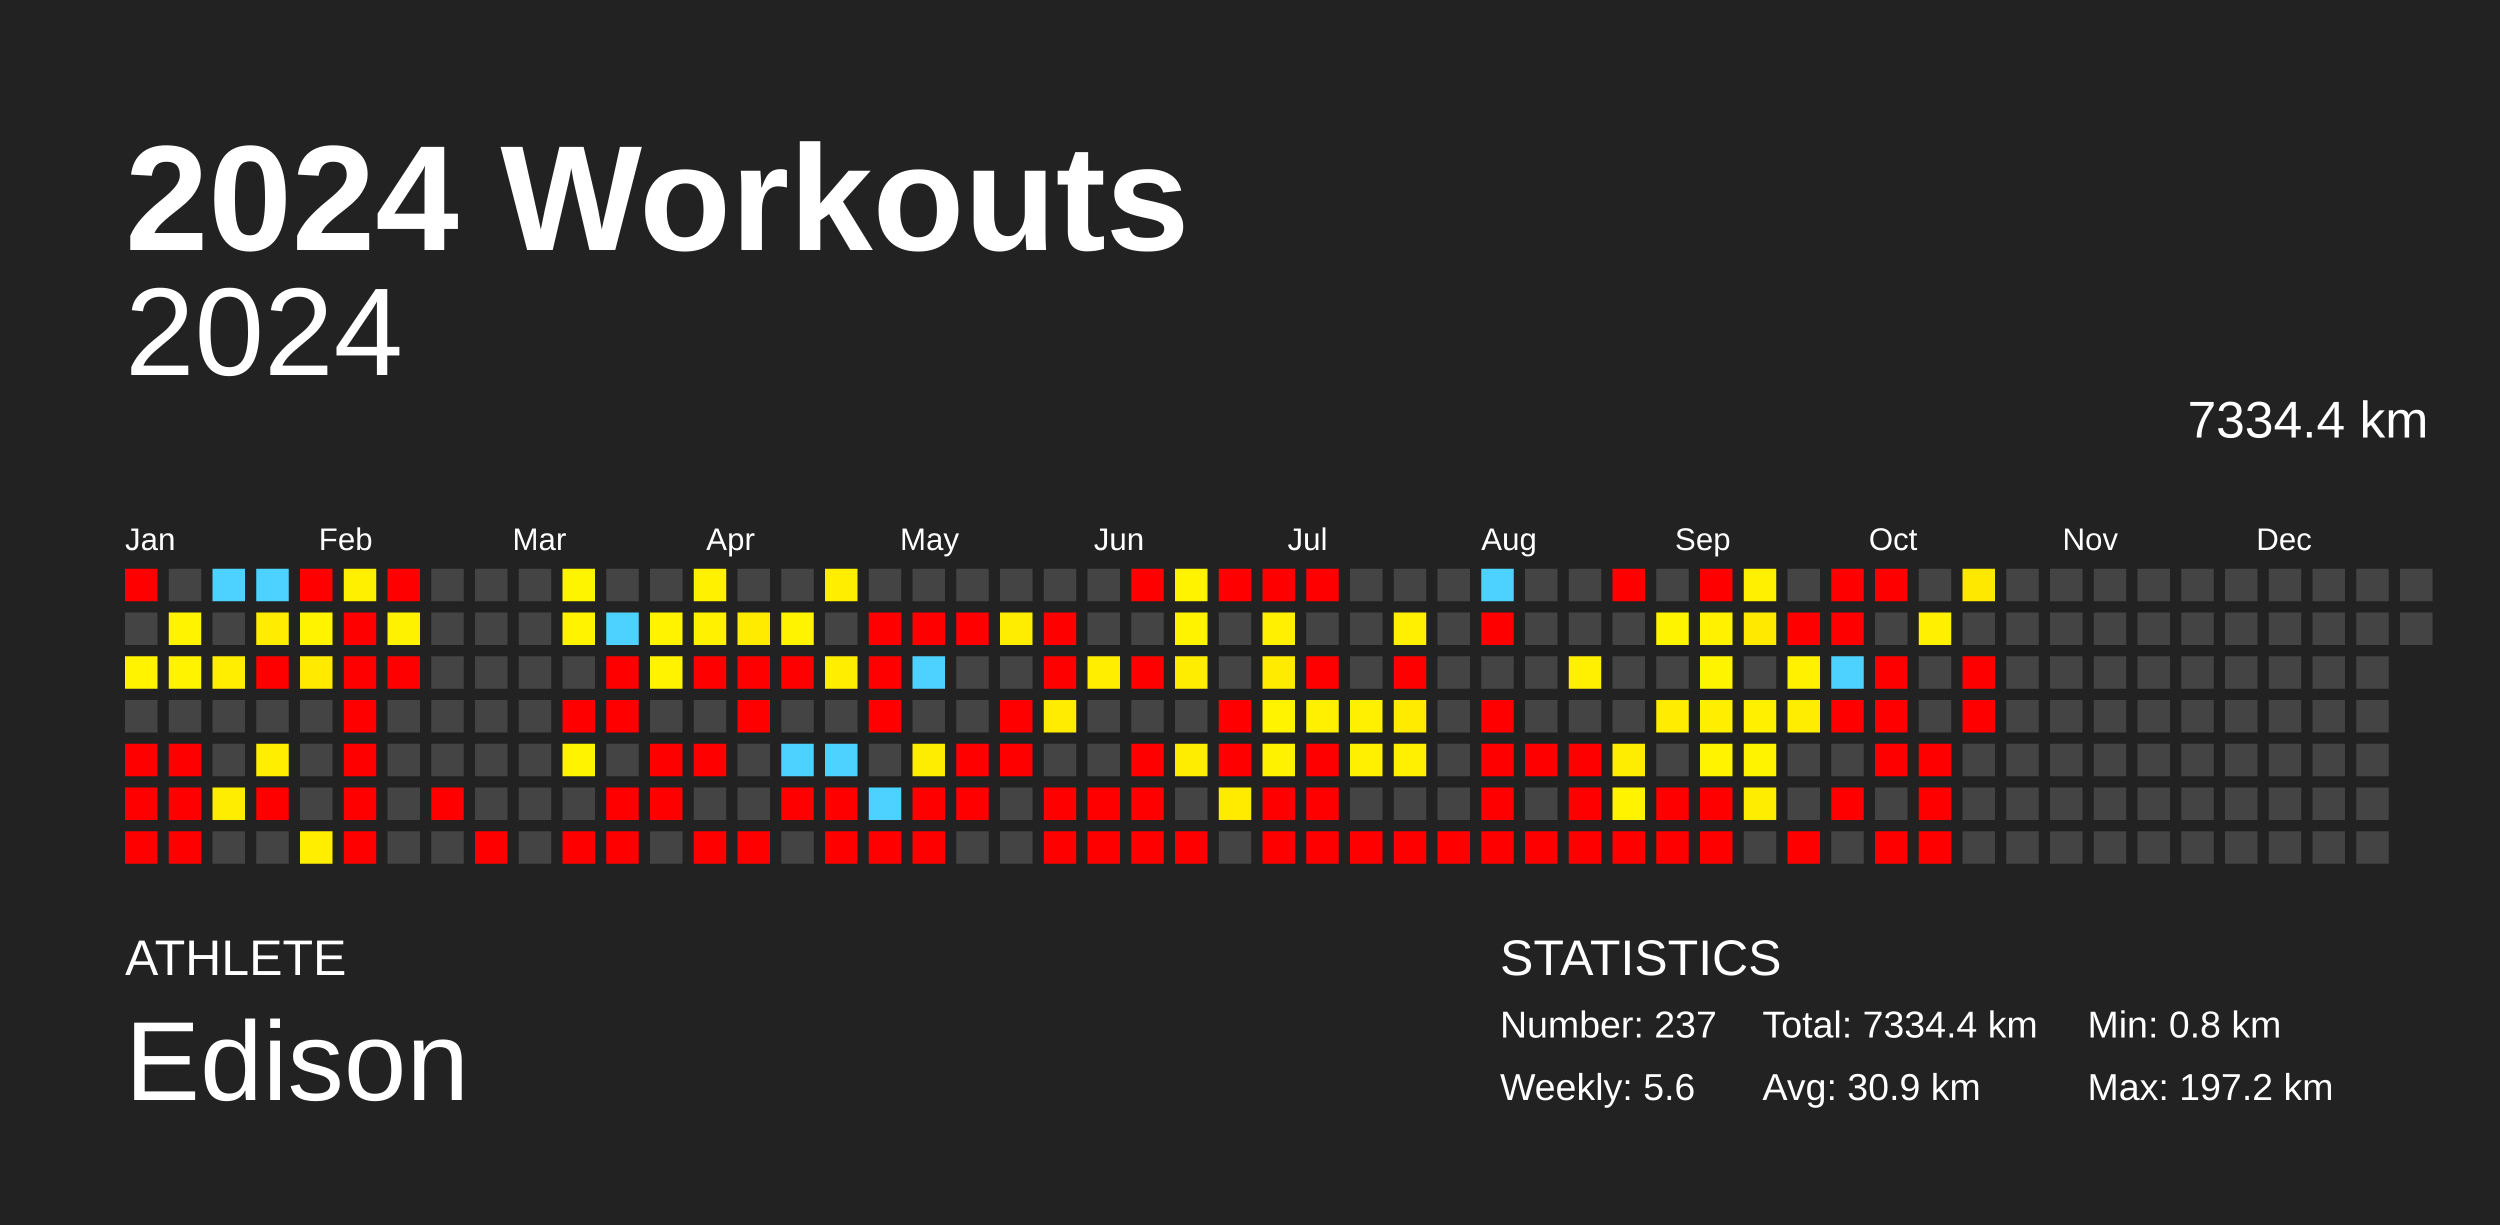
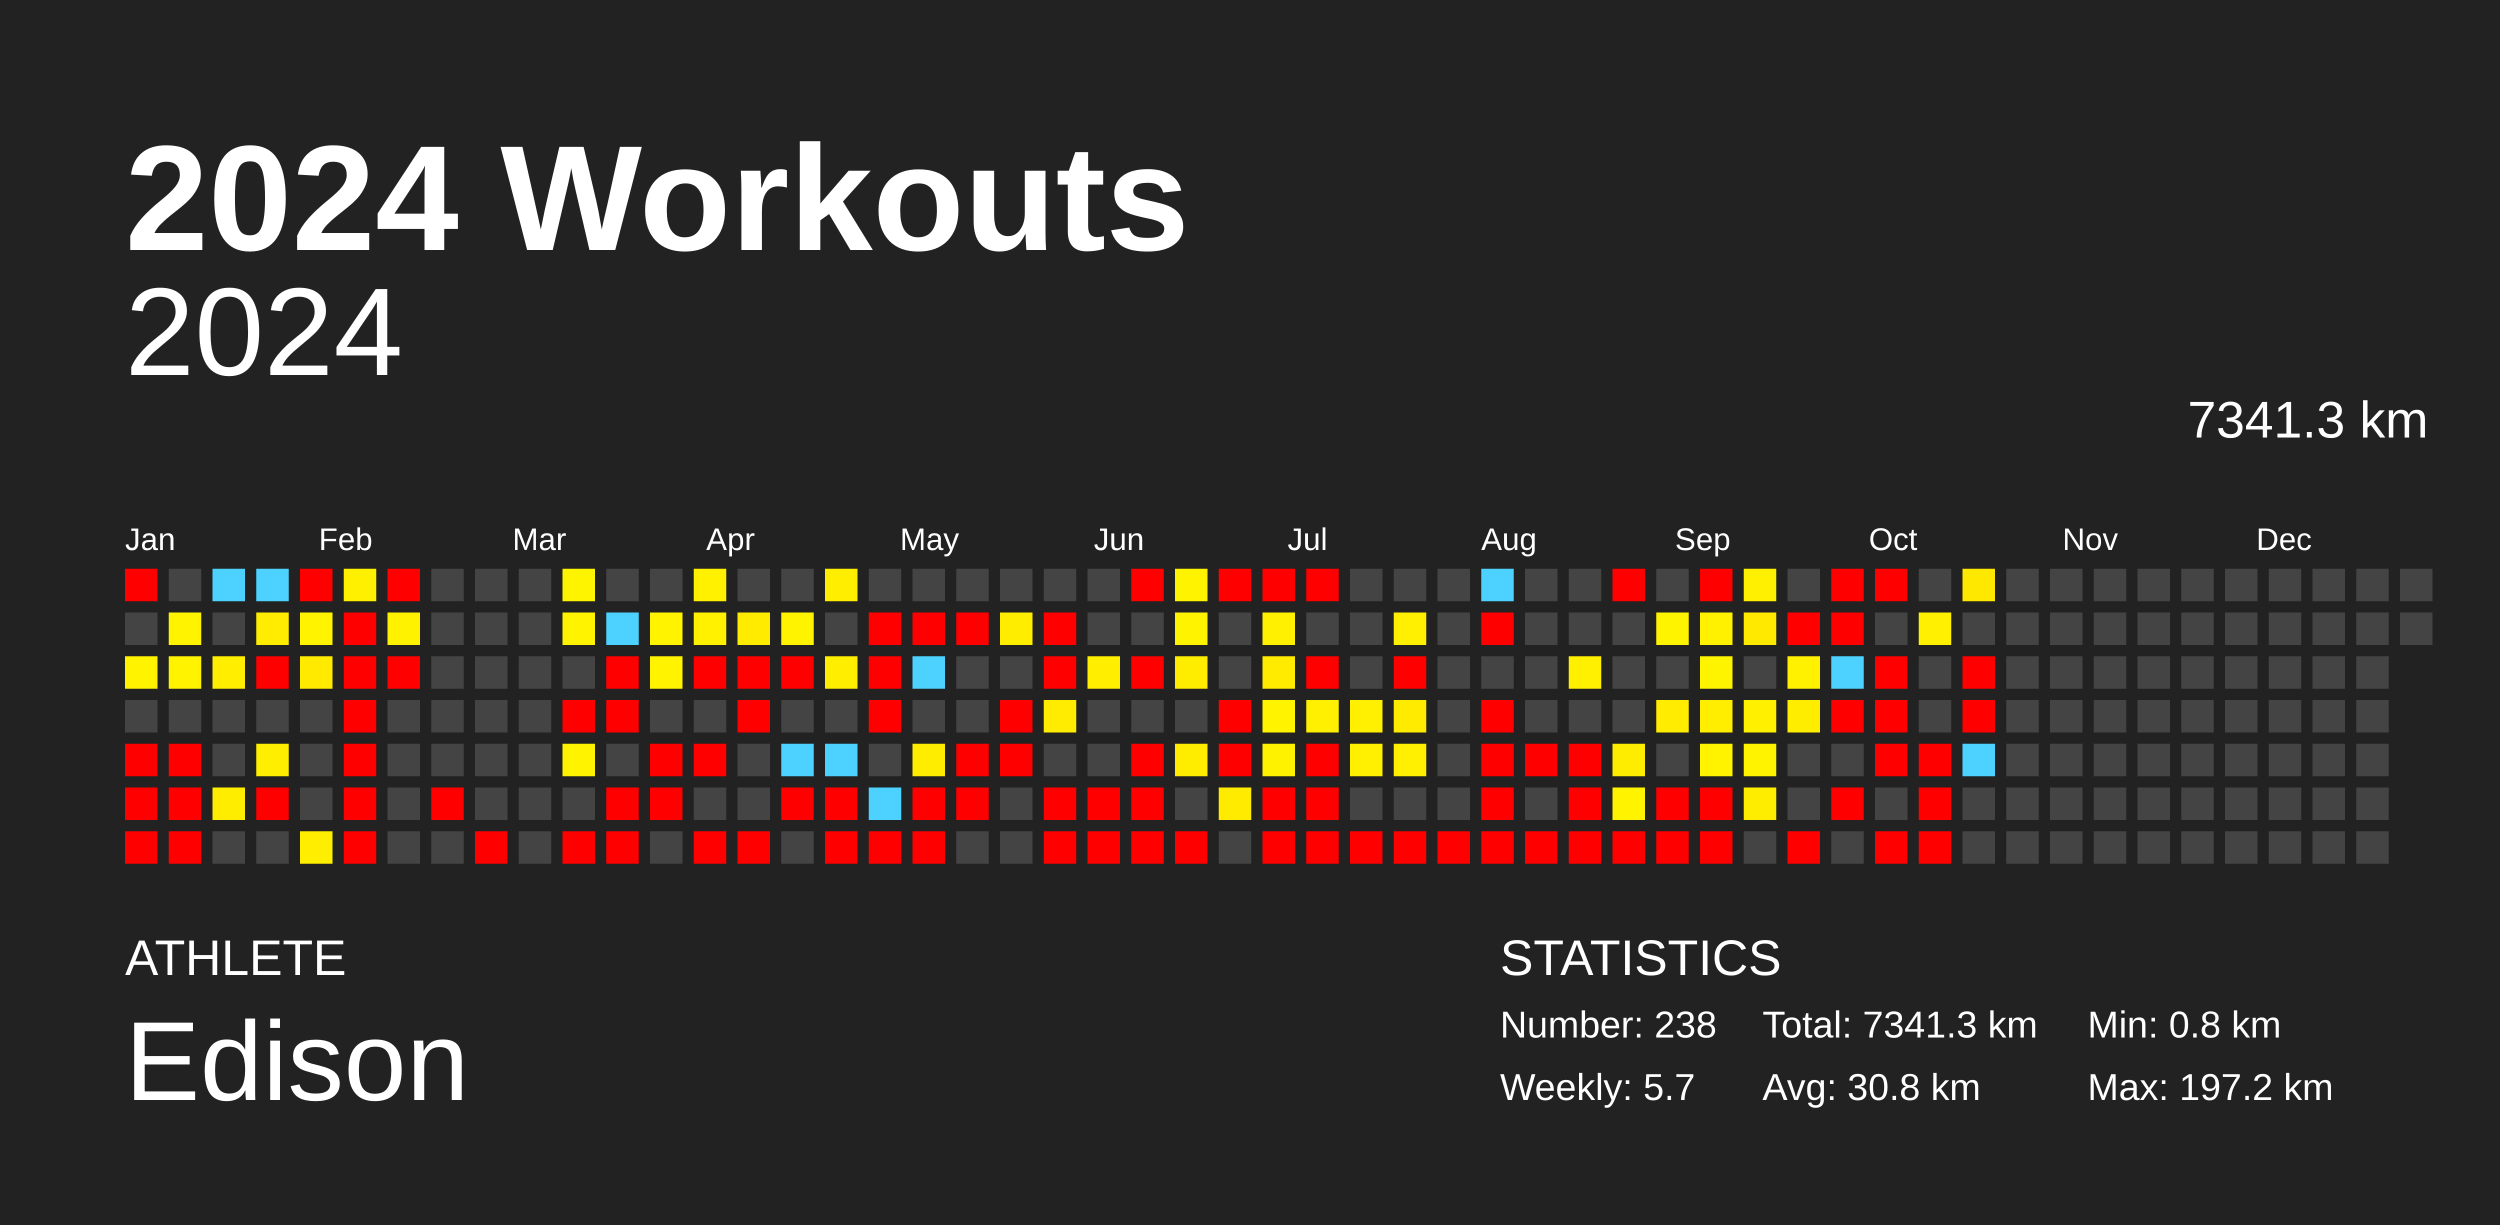
<svg xmlns="http://www.w3.org/2000/svg" baseProfile="full" height="98mm" version="1.1" viewBox="0,0,200,98" width="200mm">
  <defs />
  <rect fill="#222222" height="98" width="200" x="0" y="0" />
  <text fill="#FFFFFF" style="font-size:12px; font-family:Arial; font-weight:bold;" x="10" y="20">2024 Workouts</text>
  <text fill="#FFFFFF" style="font-size:4px; font-family:Arial" x="10" y="78">ATHLETE</text>
  <text fill="#FFFFFF" style="font-size:9px; font-family:Arial" x="10" y="88">Edison</text>
  <text fill="#FFFFFF" style="font-size:4px; font-family:Arial" x="120" y="78">STATISTICS</text>
-   <text fill="#FFFFFF" style="font-size:3px; font-family:Arial" x="120" y="83">Number: 237</text>
-   <text fill="#FFFFFF" style="font-size:3px; font-family:Arial" x="120" y="88">Weekly: 5.6</text>
-   <text fill="#FFFFFF" style="font-size:3px; font-family:Arial" x="141" y="83">Total: 7334.4 km</text>
-   <text fill="#FFFFFF" style="font-size:3px; font-family:Arial" x="141" y="88">Avg: 30.9 km</text>
+   <text fill="#FFFFFF" style="font-size:3px; font-family:Arial" x="120" y="83">Number: 238</text>
+   <text fill="#FFFFFF" style="font-size:3px; font-family:Arial" x="120" y="88">Weekly: 5.7</text>
+   <text fill="#FFFFFF" style="font-size:3px; font-family:Arial" x="141" y="83">Total: 7341.3 km</text>
+   <text fill="#FFFFFF" style="font-size:3px; font-family:Arial" x="141" y="88">Avg: 30.8 km</text>
  <text fill="#FFFFFF" style="font-size:3px; font-family:Arial" x="167" y="83">Min: 0.8 km</text>
  <text fill="#FFFFFF" style="font-size:3px; font-family:Arial" x="167" y="88">Max: 197.2 km</text>
  <text alignment-baseline="hanging" fill="#FFFFFF" style="font-size:10.0px; font-family:Arial;" x="10" y="30">2024</text>
-   <text alignment-baseline="hanging" fill="#FFFFFF" style="font-size:4.125px; font-family:Arial;" x="175" y="35">7334.4 km</text>
+   <text alignment-baseline="hanging" fill="#FFFFFF" style="font-size:4.125px; font-family:Arial;" x="175" y="35">7341.3 km</text>
  <text fill="#FFFFFF" style="font-size:2.5px; font-family:Arial" x="10.0" y="44">Jan</text>
  <text fill="#FFFFFF" style="font-size:2.5px; font-family:Arial" x="25.5" y="44">Feb</text>
  <text fill="#FFFFFF" style="font-size:2.5px; font-family:Arial" x="41.0" y="44">Mar</text>
  <text fill="#FFFFFF" style="font-size:2.5px; font-family:Arial" x="56.5" y="44">Apr</text>
  <text fill="#FFFFFF" style="font-size:2.5px; font-family:Arial" x="72.0" y="44">May</text>
  <text fill="#FFFFFF" style="font-size:2.5px; font-family:Arial" x="87.5" y="44">Jun</text>
  <text fill="#FFFFFF" style="font-size:2.5px; font-family:Arial" x="103.0" y="44">Jul</text>
  <text fill="#FFFFFF" style="font-size:2.5px; font-family:Arial" x="118.5" y="44">Aug</text>
  <text fill="#FFFFFF" style="font-size:2.5px; font-family:Arial" x="134.0" y="44">Sep</text>
  <text fill="#FFFFFF" style="font-size:2.5px; font-family:Arial" x="149.5" y="44">Oct</text>
  <text fill="#FFFFFF" style="font-size:2.5px; font-family:Arial" x="165.0" y="44">Nov</text>
  <text fill="#FFFFFF" style="font-size:2.5px; font-family:Arial" x="180.5" y="44">Dec</text>
  <rect fill="red" height="2.6" width="2.6" x="10.0" y="45.5" />
  <rect fill="#444444" height="2.6" width="2.6" x="10.0" y="49.0" />
  <rect fill="#fff300" height="2.6" width="2.6" x="10.0" y="52.5" />
  <rect fill="#444444" height="2.6" width="2.6" x="10.0" y="56.0" />
  <rect fill="red" height="2.6" width="2.6" x="10.0" y="59.5" />
  <rect fill="red" height="2.6" width="2.6" x="10.0" y="63.0" />
  <rect fill="red" height="2.6" width="2.6" x="10.0" y="66.5" />
  <rect fill="#444444" height="2.6" width="2.6" x="13.5" y="45.5" />
  <rect fill="#fff300" height="2.6" width="2.6" x="13.5" y="49.0" />
  <rect fill="#fff300" height="2.6" width="2.6" x="13.5" y="52.5" />
  <rect fill="#444444" height="2.6" width="2.6" x="13.5" y="56.0" />
  <rect fill="red" height="2.6" width="2.6" x="13.5" y="59.5" />
  <rect fill="red" height="2.6" width="2.6" x="13.5" y="63.0" />
  <rect fill="red" height="2.6" width="2.6" x="13.5" y="66.5" />
  <rect fill="#4dd2ff" height="2.6" width="2.6" x="17.0" y="45.5" />
  <rect fill="#444444" height="2.6" width="2.6" x="17.0" y="49.0" />
  <rect fill="#ffee00" height="2.6" width="2.6" x="17.0" y="52.5" />
  <rect fill="#444444" height="2.6" width="2.6" x="17.0" y="56.0" />
  <rect fill="#444444" height="2.6" width="2.6" x="17.0" y="59.5" />
  <rect fill="#ffed00" height="2.6" width="2.6" x="17.0" y="63.0" />
  <rect fill="#444444" height="2.6" width="2.6" x="17.0" y="66.5" />
  <rect fill="#4dd2ff" height="2.6" width="2.6" x="20.5" y="45.5" />
  <rect fill="#ffec00" height="2.6" width="2.6" x="20.5" y="49.0" />
  <rect fill="red" height="2.6" width="2.6" x="20.5" y="52.5" />
  <rect fill="#444444" height="2.6" width="2.6" x="20.5" y="56.0" />
  <rect fill="#ffee00" height="2.6" width="2.6" x="20.5" y="59.5" />
  <rect fill="red" height="2.6" width="2.6" x="20.5" y="63.0" />
  <rect fill="#444444" height="2.6" width="2.6" x="20.5" y="66.5" />
  <rect fill="red" height="2.6" width="2.6" x="24.0" y="45.5" />
  <rect fill="#fff300" height="2.6" width="2.6" x="24.0" y="49.0" />
  <rect fill="#ffea00" height="2.6" width="2.6" x="24.0" y="52.5" />
  <rect fill="#444444" height="2.6" width="2.6" x="24.0" y="56.0" />
  <rect fill="#444444" height="2.6" width="2.6" x="24.0" y="59.5" />
  <rect fill="#444444" height="2.6" width="2.6" x="24.0" y="63.0" />
  <rect fill="#ffee00" height="2.6" width="2.6" x="24.0" y="66.5" />
  <rect fill="#fff000" height="2.6" width="2.6" x="27.5" y="45.5" />
  <rect fill="red" height="2.6" width="2.6" x="27.5" y="49.0" />
  <rect fill="red" height="2.6" width="2.6" x="27.5" y="52.5" />
  <rect fill="red" height="2.6" width="2.6" x="27.5" y="56.0" />
  <rect fill="red" height="2.6" width="2.6" x="27.5" y="59.5" />
  <rect fill="red" height="2.6" width="2.6" x="27.5" y="63.0" />
  <rect fill="red" height="2.6" width="2.6" x="27.5" y="66.5" />
  <rect fill="red" height="2.6" width="2.6" x="31.0" y="45.5" />
  <rect fill="#fff200" height="2.6" width="2.6" x="31.0" y="49.0" />
  <rect fill="red" height="2.6" width="2.6" x="31.0" y="52.5" />
  <rect fill="#444444" height="2.6" width="2.6" x="31.0" y="56.0" />
  <rect fill="#444444" height="2.6" width="2.6" x="31.0" y="59.5" />
  <rect fill="#444444" height="2.6" width="2.6" x="31.0" y="63.0" />
  <rect fill="#444444" height="2.6" width="2.6" x="31.0" y="66.5" />
  <rect fill="#444444" height="2.6" width="2.6" x="34.5" y="45.5" />
  <rect fill="#444444" height="2.6" width="2.6" x="34.5" y="49.0" />
  <rect fill="#444444" height="2.6" width="2.6" x="34.5" y="52.5" />
  <rect fill="#444444" height="2.6" width="2.6" x="34.5" y="56.0" />
  <rect fill="#444444" height="2.6" width="2.6" x="34.5" y="59.5" />
  <rect fill="red" height="2.6" width="2.6" x="34.5" y="63.0" />
  <rect fill="#444444" height="2.6" width="2.6" x="34.5" y="66.5" />
  <rect fill="#444444" height="2.6" width="2.6" x="38.0" y="45.5" />
  <rect fill="#444444" height="2.6" width="2.6" x="38.0" y="49.0" />
  <rect fill="#444444" height="2.6" width="2.6" x="38.0" y="52.5" />
  <rect fill="#444444" height="2.6" width="2.6" x="38.0" y="56.0" />
  <rect fill="#444444" height="2.6" width="2.6" x="38.0" y="59.5" />
  <rect fill="#444444" height="2.6" width="2.6" x="38.0" y="63.0" />
  <rect fill="red" height="2.6" width="2.6" x="38.0" y="66.5" />
  <rect fill="#444444" height="2.6" width="2.6" x="41.5" y="45.5" />
  <rect fill="#444444" height="2.6" width="2.6" x="41.5" y="49.0" />
  <rect fill="#444444" height="2.6" width="2.6" x="41.5" y="52.5" />
  <rect fill="#444444" height="2.6" width="2.6" x="41.5" y="56.0" />
  <rect fill="#444444" height="2.6" width="2.6" x="41.5" y="59.5" />
  <rect fill="#444444" height="2.6" width="2.6" x="41.5" y="63.0" />
  <rect fill="#444444" height="2.6" width="2.6" x="41.5" y="66.5" />
  <rect fill="#fff400" height="2.6" width="2.6" x="45.0" y="45.5" />
  <rect fill="#fff300" height="2.6" width="2.6" x="45.0" y="49.0" />
  <rect fill="#444444" height="2.6" width="2.6" x="45.0" y="52.5" />
  <rect fill="red" height="2.6" width="2.6" x="45.0" y="56.0" />
  <rect fill="#fff300" height="2.6" width="2.6" x="45.0" y="59.5" />
  <rect fill="#444444" height="2.6" width="2.6" x="45.0" y="63.0" />
  <rect fill="red" height="2.6" width="2.6" x="45.0" y="66.5" />
  <rect fill="#444444" height="2.6" width="2.6" x="48.5" y="45.5" />
  <rect fill="#4dd2ff" height="2.6" width="2.6" x="48.5" y="49.0" />
  <rect fill="red" height="2.6" width="2.6" x="48.5" y="52.5" />
  <rect fill="red" height="2.6" width="2.6" x="48.5" y="56.0" />
  <rect fill="#444444" height="2.6" width="2.6" x="48.5" y="59.5" />
  <rect fill="red" height="2.6" width="2.6" x="48.5" y="63.0" />
  <rect fill="red" height="2.6" width="2.6" x="48.5" y="66.5" />
  <rect fill="#444444" height="2.6" width="2.6" x="52.0" y="45.5" />
  <rect fill="#fff300" height="2.6" width="2.6" x="52.0" y="49.0" />
  <rect fill="#fff300" height="2.6" width="2.6" x="52.0" y="52.5" />
  <rect fill="#444444" height="2.6" width="2.6" x="52.0" y="56.0" />
  <rect fill="red" height="2.6" width="2.6" x="52.0" y="59.5" />
  <rect fill="red" height="2.6" width="2.6" x="52.0" y="63.0" />
  <rect fill="#444444" height="2.6" width="2.6" x="52.0" y="66.5" />
  <rect fill="#fff100" height="2.6" width="2.6" x="55.5" y="45.5" />
  <rect fill="#fff100" height="2.6" width="2.6" x="55.5" y="49.0" />
  <rect fill="red" height="2.6" width="2.6" x="55.5" y="52.5" />
  <rect fill="#444444" height="2.6" width="2.6" x="55.5" y="56.0" />
  <rect fill="red" height="2.6" width="2.6" x="55.5" y="59.5" />
  <rect fill="#444444" height="2.6" width="2.6" x="55.5" y="63.0" />
  <rect fill="red" height="2.6" width="2.6" x="55.5" y="66.5" />
  <rect fill="#444444" height="2.6" width="2.6" x="59.0" y="45.5" />
  <rect fill="#ffeb00" height="2.6" width="2.6" x="59.0" y="49.0" />
  <rect fill="red" height="2.6" width="2.6" x="59.0" y="52.5" />
  <rect fill="red" height="2.6" width="2.6" x="59.0" y="56.0" />
  <rect fill="#444444" height="2.6" width="2.6" x="59.0" y="59.5" />
  <rect fill="#444444" height="2.6" width="2.6" x="59.0" y="63.0" />
  <rect fill="red" height="2.6" width="2.6" x="59.0" y="66.5" />
  <rect fill="#444444" height="2.6" width="2.6" x="62.5" y="45.5" />
  <rect fill="#fff300" height="2.6" width="2.6" x="62.5" y="49.0" />
  <rect fill="red" height="2.6" width="2.6" x="62.5" y="52.5" />
  <rect fill="#444444" height="2.6" width="2.6" x="62.5" y="56.0" />
  <rect fill="#4dd2ff" height="2.6" width="2.6" x="62.5" y="59.5" />
  <rect fill="red" height="2.6" width="2.6" x="62.5" y="63.0" />
  <rect fill="#444444" height="2.6" width="2.6" x="62.5" y="66.5" />
  <rect fill="#ffee00" height="2.6" width="2.6" x="66.0" y="45.5" />
  <rect fill="#444444" height="2.6" width="2.6" x="66.0" y="49.0" />
  <rect fill="#ffee00" height="2.6" width="2.6" x="66.0" y="52.5" />
  <rect fill="#444444" height="2.6" width="2.6" x="66.0" y="56.0" />
  <rect fill="#4dd2ff" height="2.6" width="2.6" x="66.0" y="59.5" />
  <rect fill="red" height="2.6" width="2.6" x="66.0" y="63.0" />
  <rect fill="red" height="2.6" width="2.6" x="66.0" y="66.5" />
  <rect fill="#444444" height="2.6" width="2.6" x="69.5" y="45.5" />
  <rect fill="red" height="2.6" width="2.6" x="69.5" y="49.0" />
  <rect fill="red" height="2.6" width="2.6" x="69.5" y="52.5" />
  <rect fill="red" height="2.6" width="2.6" x="69.5" y="56.0" />
  <rect fill="#444444" height="2.6" width="2.6" x="69.5" y="59.5" />
  <rect fill="#4dd2ff" height="2.6" width="2.6" x="69.5" y="63.0" />
  <rect fill="red" height="2.6" width="2.6" x="69.5" y="66.5" />
  <rect fill="#444444" height="2.6" width="2.6" x="73.0" y="45.5" />
  <rect fill="red" height="2.6" width="2.6" x="73.0" y="49.0" />
  <rect fill="#4dd2ff" height="2.6" width="2.6" x="73.0" y="52.5" />
  <rect fill="#444444" height="2.6" width="2.6" x="73.0" y="56.0" />
  <rect fill="#ffed00" height="2.6" width="2.6" x="73.0" y="59.5" />
  <rect fill="red" height="2.6" width="2.6" x="73.0" y="63.0" />
  <rect fill="red" height="2.6" width="2.6" x="73.0" y="66.5" />
  <rect fill="#444444" height="2.6" width="2.6" x="76.5" y="45.5" />
  <rect fill="red" height="2.6" width="2.6" x="76.5" y="49.0" />
  <rect fill="#444444" height="2.6" width="2.6" x="76.5" y="52.5" />
  <rect fill="#444444" height="2.6" width="2.6" x="76.5" y="56.0" />
  <rect fill="red" height="2.6" width="2.6" x="76.5" y="59.5" />
  <rect fill="red" height="2.6" width="2.6" x="76.5" y="63.0" />
  <rect fill="#444444" height="2.6" width="2.6" x="76.5" y="66.5" />
  <rect fill="#444444" height="2.6" width="2.6" x="80.0" y="45.5" />
  <rect fill="#ffed00" height="2.6" width="2.6" x="80.0" y="49.0" />
  <rect fill="#444444" height="2.6" width="2.6" x="80.0" y="52.5" />
  <rect fill="red" height="2.6" width="2.6" x="80.0" y="56.0" />
  <rect fill="red" height="2.6" width="2.6" x="80.0" y="59.5" />
  <rect fill="#444444" height="2.6" width="2.6" x="80.0" y="63.0" />
  <rect fill="#444444" height="2.6" width="2.6" x="80.0" y="66.5" />
  <rect fill="#444444" height="2.6" width="2.6" x="83.5" y="45.5" />
  <rect fill="red" height="2.6" width="2.6" x="83.5" y="49.0" />
  <rect fill="red" height="2.6" width="2.6" x="83.5" y="52.5" />
  <rect fill="#ffec00" height="2.6" width="2.6" x="83.5" y="56.0" />
  <rect fill="#444444" height="2.6" width="2.6" x="83.5" y="59.5" />
  <rect fill="red" height="2.6" width="2.6" x="83.5" y="63.0" />
  <rect fill="red" height="2.6" width="2.6" x="83.5" y="66.5" />
  <rect fill="#444444" height="2.6" width="2.6" x="87.0" y="45.5" />
  <rect fill="#444444" height="2.6" width="2.6" x="87.0" y="49.0" />
  <rect fill="#ffee00" height="2.6" width="2.6" x="87.0" y="52.5" />
  <rect fill="#444444" height="2.6" width="2.6" x="87.0" y="56.0" />
  <rect fill="#444444" height="2.6" width="2.6" x="87.0" y="59.5" />
  <rect fill="red" height="2.6" width="2.6" x="87.0" y="63.0" />
  <rect fill="red" height="2.6" width="2.6" x="87.0" y="66.5" />
  <rect fill="red" height="2.6" width="2.6" x="90.5" y="45.5" />
  <rect fill="#444444" height="2.6" width="2.6" x="90.5" y="49.0" />
  <rect fill="red" height="2.6" width="2.6" x="90.5" y="52.5" />
  <rect fill="#444444" height="2.6" width="2.6" x="90.5" y="56.0" />
  <rect fill="red" height="2.6" width="2.6" x="90.5" y="59.5" />
  <rect fill="red" height="2.6" width="2.6" x="90.5" y="63.0" />
  <rect fill="red" height="2.6" width="2.6" x="90.5" y="66.5" />
  <rect fill="#fff300" height="2.6" width="2.6" x="94.0" y="45.5" />
  <rect fill="#fff300" height="2.6" width="2.6" x="94.0" y="49.0" />
  <rect fill="#ffed00" height="2.6" width="2.6" x="94.0" y="52.5" />
  <rect fill="#444444" height="2.6" width="2.6" x="94.0" y="56.0" />
  <rect fill="#ffed00" height="2.6" width="2.6" x="94.0" y="59.5" />
  <rect fill="#444444" height="2.6" width="2.6" x="94.0" y="63.0" />
  <rect fill="red" height="2.6" width="2.6" x="94.0" y="66.5" />
  <rect fill="red" height="2.6" width="2.6" x="97.5" y="45.5" />
  <rect fill="#444444" height="2.6" width="2.6" x="97.5" y="49.0" />
  <rect fill="#444444" height="2.6" width="2.6" x="97.5" y="52.5" />
  <rect fill="red" height="2.6" width="2.6" x="97.5" y="56.0" />
  <rect fill="red" height="2.6" width="2.6" x="97.5" y="59.5" />
  <rect fill="#ffeb00" height="2.6" width="2.6" x="97.5" y="63.0" />
  <rect fill="#444444" height="2.6" width="2.6" x="97.5" y="66.5" />
  <rect fill="red" height="2.6" width="2.6" x="101.0" y="45.5" />
  <rect fill="#ffef00" height="2.6" width="2.6" x="101.0" y="49.0" />
  <rect fill="#ffeb00" height="2.6" width="2.6" x="101.0" y="52.5" />
  <rect fill="#fff300" height="2.6" width="2.6" x="101.0" y="56.0" />
  <rect fill="#fff200" height="2.6" width="2.6" x="101.0" y="59.5" />
  <rect fill="red" height="2.6" width="2.6" x="101.0" y="63.0" />
  <rect fill="red" height="2.6" width="2.6" x="101.0" y="66.5" />
  <rect fill="red" height="2.6" width="2.6" x="104.5" y="45.5" />
  <rect fill="#444444" height="2.6" width="2.6" x="104.5" y="49.0" />
  <rect fill="red" height="2.6" width="2.6" x="104.5" y="52.5" />
  <rect fill="#ffef00" height="2.6" width="2.6" x="104.5" y="56.0" />
  <rect fill="red" height="2.6" width="2.6" x="104.5" y="59.5" />
  <rect fill="red" height="2.6" width="2.6" x="104.5" y="63.0" />
  <rect fill="red" height="2.6" width="2.6" x="104.5" y="66.5" />
  <rect fill="#444444" height="2.6" width="2.6" x="108.0" y="45.5" />
  <rect fill="#444444" height="2.6" width="2.6" x="108.0" y="49.0" />
  <rect fill="#444444" height="2.6" width="2.6" x="108.0" y="52.5" />
  <rect fill="#ffef00" height="2.6" width="2.6" x="108.0" y="56.0" />
  <rect fill="#ffef00" height="2.6" width="2.6" x="108.0" y="59.5" />
  <rect fill="#444444" height="2.6" width="2.6" x="108.0" y="63.0" />
  <rect fill="red" height="2.6" width="2.6" x="108.0" y="66.5" />
  <rect fill="#444444" height="2.6" width="2.6" x="111.5" y="45.5" />
  <rect fill="#ffef00" height="2.6" width="2.6" x="111.5" y="49.0" />
  <rect fill="red" height="2.6" width="2.6" x="111.5" y="52.5" />
  <rect fill="#ffeb00" height="2.6" width="2.6" x="111.5" y="56.0" />
  <rect fill="#ffef00" height="2.6" width="2.6" x="111.5" y="59.5" />
  <rect fill="#444444" height="2.6" width="2.6" x="111.5" y="63.0" />
  <rect fill="red" height="2.6" width="2.6" x="111.5" y="66.5" />
  <rect fill="#444444" height="2.6" width="2.6" x="115.0" y="45.5" />
  <rect fill="#444444" height="2.6" width="2.6" x="115.0" y="49.0" />
  <rect fill="#444444" height="2.6" width="2.6" x="115.0" y="52.5" />
  <rect fill="#444444" height="2.6" width="2.6" x="115.0" y="56.0" />
  <rect fill="#444444" height="2.6" width="2.6" x="115.0" y="59.5" />
  <rect fill="#444444" height="2.6" width="2.6" x="115.0" y="63.0" />
  <rect fill="red" height="2.6" width="2.6" x="115.0" y="66.5" />
  <rect fill="#4dd2ff" height="2.6" width="2.6" x="118.5" y="45.5" />
  <rect fill="red" height="2.6" width="2.6" x="118.5" y="49.0" />
  <rect fill="#444444" height="2.6" width="2.6" x="118.5" y="52.5" />
  <rect fill="red" height="2.6" width="2.6" x="118.5" y="56.0" />
  <rect fill="red" height="2.6" width="2.6" x="118.5" y="59.5" />
  <rect fill="red" height="2.6" width="2.6" x="118.5" y="63.0" />
  <rect fill="red" height="2.6" width="2.6" x="118.5" y="66.5" />
  <rect fill="#444444" height="2.6" width="2.6" x="122.0" y="45.5" />
  <rect fill="#444444" height="2.6" width="2.6" x="122.0" y="49.0" />
  <rect fill="#444444" height="2.6" width="2.6" x="122.0" y="52.5" />
  <rect fill="#444444" height="2.6" width="2.6" x="122.0" y="56.0" />
  <rect fill="red" height="2.6" width="2.6" x="122.0" y="59.5" />
  <rect fill="#444444" height="2.6" width="2.6" x="122.0" y="63.0" />
  <rect fill="red" height="2.6" width="2.6" x="122.0" y="66.5" />
  <rect fill="#444444" height="2.6" width="2.6" x="125.5" y="45.5" />
  <rect fill="#444444" height="2.6" width="2.6" x="125.5" y="49.0" />
  <rect fill="#ffef00" height="2.6" width="2.6" x="125.5" y="52.5" />
  <rect fill="#444444" height="2.6" width="2.6" x="125.5" y="56.0" />
  <rect fill="red" height="2.6" width="2.6" x="125.5" y="59.5" />
  <rect fill="red" height="2.6" width="2.6" x="125.5" y="63.0" />
  <rect fill="red" height="2.6" width="2.6" x="125.5" y="66.5" />
  <rect fill="red" height="2.6" width="2.6" x="129.0" y="45.5" />
  <rect fill="#444444" height="2.6" width="2.6" x="129.0" y="49.0" />
  <rect fill="#444444" height="2.6" width="2.6" x="129.0" y="52.5" />
  <rect fill="#444444" height="2.6" width="2.6" x="129.0" y="56.0" />
  <rect fill="#ffed00" height="2.6" width="2.6" x="129.0" y="59.5" />
  <rect fill="#fff300" height="2.6" width="2.6" x="129.0" y="63.0" />
  <rect fill="red" height="2.6" width="2.6" x="129.0" y="66.5" />
  <rect fill="#444444" height="2.6" width="2.6" x="132.5" y="45.5" />
  <rect fill="#fff400" height="2.6" width="2.6" x="132.5" y="49.0" />
  <rect fill="#444444" height="2.6" width="2.6" x="132.5" y="52.5" />
  <rect fill="#ffec00" height="2.6" width="2.6" x="132.5" y="56.0" />
  <rect fill="#444444" height="2.6" width="2.6" x="132.5" y="59.5" />
  <rect fill="red" height="2.6" width="2.6" x="132.5" y="63.0" />
  <rect fill="red" height="2.6" width="2.6" x="132.5" y="66.5" />
  <rect fill="red" height="2.6" width="2.6" x="136.0" y="45.5" />
  <rect fill="#fff100" height="2.6" width="2.6" x="136.0" y="49.0" />
  <rect fill="#fff400" height="2.6" width="2.6" x="136.0" y="52.5" />
  <rect fill="#ffee00" height="2.6" width="2.6" x="136.0" y="56.0" />
  <rect fill="#fff300" height="2.6" width="2.6" x="136.0" y="59.5" />
  <rect fill="red" height="2.6" width="2.6" x="136.0" y="63.0" />
  <rect fill="red" height="2.6" width="2.6" x="136.0" y="66.5" />
  <rect fill="#ffef00" height="2.6" width="2.6" x="139.5" y="45.5" />
  <rect fill="#ffe900" height="2.6" width="2.6" x="139.5" y="49.0" />
  <rect fill="#444444" height="2.6" width="2.6" x="139.5" y="52.5" />
  <rect fill="#fff000" height="2.6" width="2.6" x="139.5" y="56.0" />
  <rect fill="#fff300" height="2.6" width="2.6" x="139.5" y="59.5" />
  <rect fill="#ffed00" height="2.6" width="2.6" x="139.5" y="63.0" />
  <rect fill="#444444" height="2.6" width="2.6" x="139.5" y="66.5" />
  <rect fill="#444444" height="2.6" width="2.6" x="143.0" y="45.5" />
  <rect fill="red" height="2.6" width="2.6" x="143.0" y="49.0" />
  <rect fill="#fff100" height="2.6" width="2.6" x="143.0" y="52.5" />
  <rect fill="#ffed00" height="2.6" width="2.6" x="143.0" y="56.0" />
  <rect fill="#444444" height="2.6" width="2.6" x="143.0" y="59.5" />
  <rect fill="#444444" height="2.6" width="2.6" x="143.0" y="63.0" />
  <rect fill="red" height="2.6" width="2.6" x="143.0" y="66.5" />
  <rect fill="red" height="2.6" width="2.6" x="146.5" y="45.5" />
  <rect fill="red" height="2.6" width="2.6" x="146.5" y="49.0" />
  <rect fill="#4dd2ff" height="2.6" width="2.6" x="146.5" y="52.5" />
  <rect fill="red" height="2.6" width="2.6" x="146.5" y="56.0" />
  <rect fill="#444444" height="2.6" width="2.6" x="146.5" y="59.5" />
  <rect fill="red" height="2.6" width="2.6" x="146.5" y="63.0" />
  <rect fill="#444444" height="2.6" width="2.6" x="146.5" y="66.5" />
  <rect fill="red" height="2.6" width="2.6" x="150.0" y="45.5" />
  <rect fill="#444444" height="2.6" width="2.6" x="150.0" y="49.0" />
  <rect fill="red" height="2.6" width="2.6" x="150.0" y="52.5" />
  <rect fill="red" height="2.6" width="2.6" x="150.0" y="56.0" />
  <rect fill="red" height="2.6" width="2.6" x="150.0" y="59.5" />
  <rect fill="#444444" height="2.6" width="2.6" x="150.0" y="63.0" />
  <rect fill="red" height="2.6" width="2.6" x="150.0" y="66.5" />
  <rect fill="#444444" height="2.6" width="2.6" x="153.5" y="45.5" />
  <rect fill="#ffef00" height="2.6" width="2.6" x="153.5" y="49.0" />
  <rect fill="#444444" height="2.6" width="2.6" x="153.5" y="52.5" />
  <rect fill="#444444" height="2.6" width="2.6" x="153.5" y="56.0" />
  <rect fill="red" height="2.6" width="2.6" x="153.5" y="59.5" />
  <rect fill="red" height="2.6" width="2.6" x="153.5" y="63.0" />
  <rect fill="red" height="2.6" width="2.6" x="153.5" y="66.5" />
  <rect fill="#ffe800" height="2.6" width="2.6" x="157.0" y="45.5" />
  <rect fill="#444444" height="2.6" width="2.6" x="157.0" y="49.0" />
  <rect fill="red" height="2.6" width="2.6" x="157.0" y="52.5" />
  <rect fill="red" height="2.6" width="2.6" x="157.0" y="56.0" />
-   <rect fill="#444444" height="2.6" width="2.6" x="157.0" y="59.5" />
+   <rect fill="#4dd2ff" height="2.6" width="2.6" x="157.0" y="59.5" />
  <rect fill="#444444" height="2.6" width="2.6" x="157.0" y="63.0" />
  <rect fill="#444444" height="2.6" width="2.6" x="157.0" y="66.5" />
  <rect fill="#444444" height="2.6" width="2.6" x="160.5" y="45.5" />
  <rect fill="#444444" height="2.6" width="2.6" x="160.5" y="49.0" />
  <rect fill="#444444" height="2.6" width="2.6" x="160.5" y="52.5" />
  <rect fill="#444444" height="2.6" width="2.6" x="160.5" y="56.0" />
  <rect fill="#444444" height="2.6" width="2.6" x="160.5" y="59.5" />
  <rect fill="#444444" height="2.6" width="2.6" x="160.5" y="63.0" />
  <rect fill="#444444" height="2.6" width="2.6" x="160.5" y="66.5" />
  <rect fill="#444444" height="2.6" width="2.6" x="164.0" y="45.5" />
  <rect fill="#444444" height="2.6" width="2.6" x="164.0" y="49.0" />
  <rect fill="#444444" height="2.6" width="2.6" x="164.0" y="52.5" />
  <rect fill="#444444" height="2.6" width="2.6" x="164.0" y="56.0" />
  <rect fill="#444444" height="2.6" width="2.6" x="164.0" y="59.5" />
  <rect fill="#444444" height="2.6" width="2.6" x="164.0" y="63.0" />
  <rect fill="#444444" height="2.6" width="2.6" x="164.0" y="66.5" />
  <rect fill="#444444" height="2.6" width="2.6" x="167.5" y="45.5" />
  <rect fill="#444444" height="2.6" width="2.6" x="167.5" y="49.0" />
  <rect fill="#444444" height="2.6" width="2.6" x="167.5" y="52.5" />
  <rect fill="#444444" height="2.6" width="2.6" x="167.5" y="56.0" />
  <rect fill="#444444" height="2.6" width="2.6" x="167.5" y="59.5" />
  <rect fill="#444444" height="2.6" width="2.6" x="167.5" y="63.0" />
  <rect fill="#444444" height="2.6" width="2.6" x="167.5" y="66.5" />
  <rect fill="#444444" height="2.6" width="2.6" x="171.0" y="45.5" />
  <rect fill="#444444" height="2.6" width="2.6" x="171.0" y="49.0" />
  <rect fill="#444444" height="2.6" width="2.6" x="171.0" y="52.5" />
  <rect fill="#444444" height="2.6" width="2.6" x="171.0" y="56.0" />
  <rect fill="#444444" height="2.6" width="2.6" x="171.0" y="59.5" />
  <rect fill="#444444" height="2.6" width="2.6" x="171.0" y="63.0" />
  <rect fill="#444444" height="2.6" width="2.6" x="171.0" y="66.5" />
  <rect fill="#444444" height="2.6" width="2.6" x="174.5" y="45.5" />
  <rect fill="#444444" height="2.6" width="2.6" x="174.5" y="49.0" />
  <rect fill="#444444" height="2.6" width="2.6" x="174.5" y="52.5" />
  <rect fill="#444444" height="2.6" width="2.6" x="174.5" y="56.0" />
  <rect fill="#444444" height="2.6" width="2.6" x="174.5" y="59.5" />
  <rect fill="#444444" height="2.6" width="2.6" x="174.5" y="63.0" />
  <rect fill="#444444" height="2.6" width="2.6" x="174.5" y="66.5" />
  <rect fill="#444444" height="2.6" width="2.6" x="178.0" y="45.5" />
  <rect fill="#444444" height="2.6" width="2.6" x="178.0" y="49.0" />
  <rect fill="#444444" height="2.6" width="2.6" x="178.0" y="52.5" />
  <rect fill="#444444" height="2.6" width="2.6" x="178.0" y="56.0" />
  <rect fill="#444444" height="2.6" width="2.6" x="178.0" y="59.5" />
  <rect fill="#444444" height="2.6" width="2.6" x="178.0" y="63.0" />
  <rect fill="#444444" height="2.6" width="2.6" x="178.0" y="66.5" />
  <rect fill="#444444" height="2.6" width="2.6" x="181.5" y="45.5" />
  <rect fill="#444444" height="2.6" width="2.6" x="181.5" y="49.0" />
  <rect fill="#444444" height="2.6" width="2.6" x="181.5" y="52.5" />
  <rect fill="#444444" height="2.6" width="2.6" x="181.5" y="56.0" />
  <rect fill="#444444" height="2.6" width="2.6" x="181.5" y="59.5" />
  <rect fill="#444444" height="2.6" width="2.6" x="181.5" y="63.0" />
  <rect fill="#444444" height="2.6" width="2.6" x="181.5" y="66.5" />
  <rect fill="#444444" height="2.6" width="2.6" x="185.0" y="45.5" />
  <rect fill="#444444" height="2.6" width="2.6" x="185.0" y="49.0" />
  <rect fill="#444444" height="2.6" width="2.6" x="185.0" y="52.5" />
  <rect fill="#444444" height="2.6" width="2.6" x="185.0" y="56.0" />
  <rect fill="#444444" height="2.6" width="2.6" x="185.0" y="59.5" />
  <rect fill="#444444" height="2.6" width="2.6" x="185.0" y="63.0" />
  <rect fill="#444444" height="2.6" width="2.6" x="185.0" y="66.5" />
  <rect fill="#444444" height="2.6" width="2.6" x="188.5" y="45.5" />
  <rect fill="#444444" height="2.6" width="2.6" x="188.5" y="49.0" />
  <rect fill="#444444" height="2.6" width="2.6" x="188.5" y="52.5" />
  <rect fill="#444444" height="2.6" width="2.6" x="188.5" y="56.0" />
  <rect fill="#444444" height="2.6" width="2.6" x="188.5" y="59.5" />
  <rect fill="#444444" height="2.6" width="2.6" x="188.5" y="63.0" />
  <rect fill="#444444" height="2.6" width="2.6" x="188.5" y="66.5" />
  <rect fill="#444444" height="2.6" width="2.6" x="192.0" y="45.5" />
  <rect fill="#444444" height="2.6" width="2.6" x="192.0" y="49.0" />
</svg>
